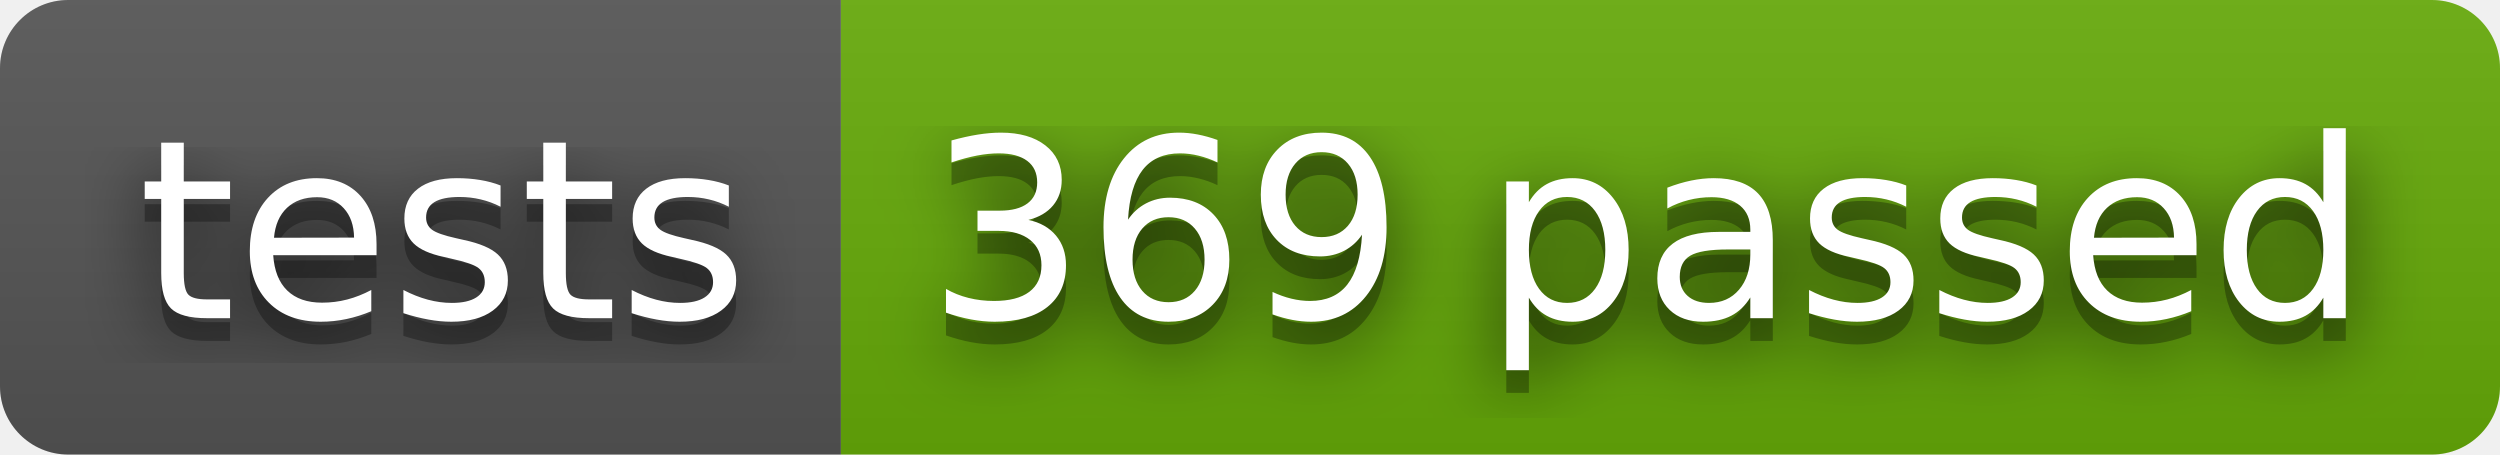
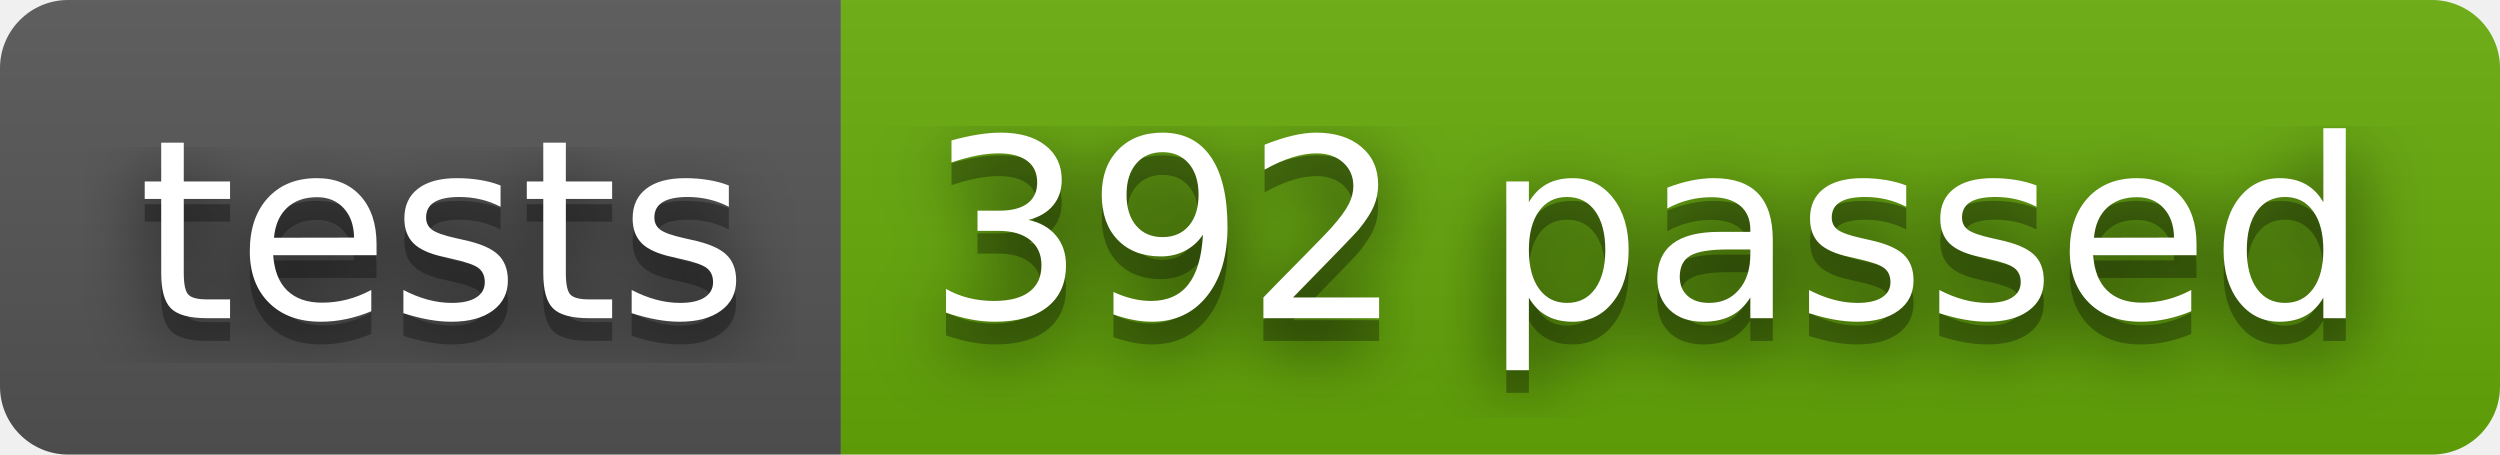
- <svg xmlns="http://www.w3.org/2000/svg" width="110" height="20" role="img" aria-label="tests: 369 passed">
+ <svg xmlns="http://www.w3.org/2000/svg" width="110" height="20" role="img" aria-label="tests: 392 passed">
  <filter id="blur">
    <feGaussianBlur stdDeviation="16" />
  </filter>
  <linearGradient id="s" x2="0" y2="100%">
    <stop offset="0" stop-color="#bbb" stop-opacity=".1" />
    <stop offset="1" stop-opacity=".1" />
  </linearGradient>
  <clipPath id="r">
    <rect width="110" height="20" rx="3" />
  </clipPath>
  <g clip-path="url(#r)">
    <rect width="37" height="20" fill="#555" />
    <rect x="37" width="73" height="20" fill="#67ac09" />
    <rect width="110" height="20" fill="url(#s)" />
  </g>
  <g fill="#fff" text-anchor="middle" font-family="Verdana,Geneva,DejaVu Sans,sans-serif" text-rendering="geometricPrecision" font-size="110">
    <g transform="scale(.1)">
      <g aria-hidden="true" fill="#010101">
        <text x="195" y="150" fill-opacity=".8" filter="url(#blur)" textLength="270">tests</text>
        <text x="195" y="150" fill-opacity=".3" textLength="270">tests</text>
      </g>
      <text x="195" y="140" textLength="270">tests</text>
    </g>
    <g transform="scale(.1)">
      <g aria-hidden="true" fill="#010101">
-         <text x="725" y="150" fill-opacity=".8" filter="url(#blur)" textLength="630">369 passed</text>
-         <text x="725" y="150" fill-opacity=".3" textLength="630">369 passed</text>
+         <text x="725" y="150" fill-opacity=".8" filter="url(#blur)" textLength="630">392 passed</text>
+         <text x="725" y="150" fill-opacity=".3" textLength="630">392 passed</text>
      </g>
-       <text x="725" y="140" textLength="630">369 passed</text>
+       <text x="725" y="140" textLength="630">392 passed</text>
    </g>
  </g>
</svg>
